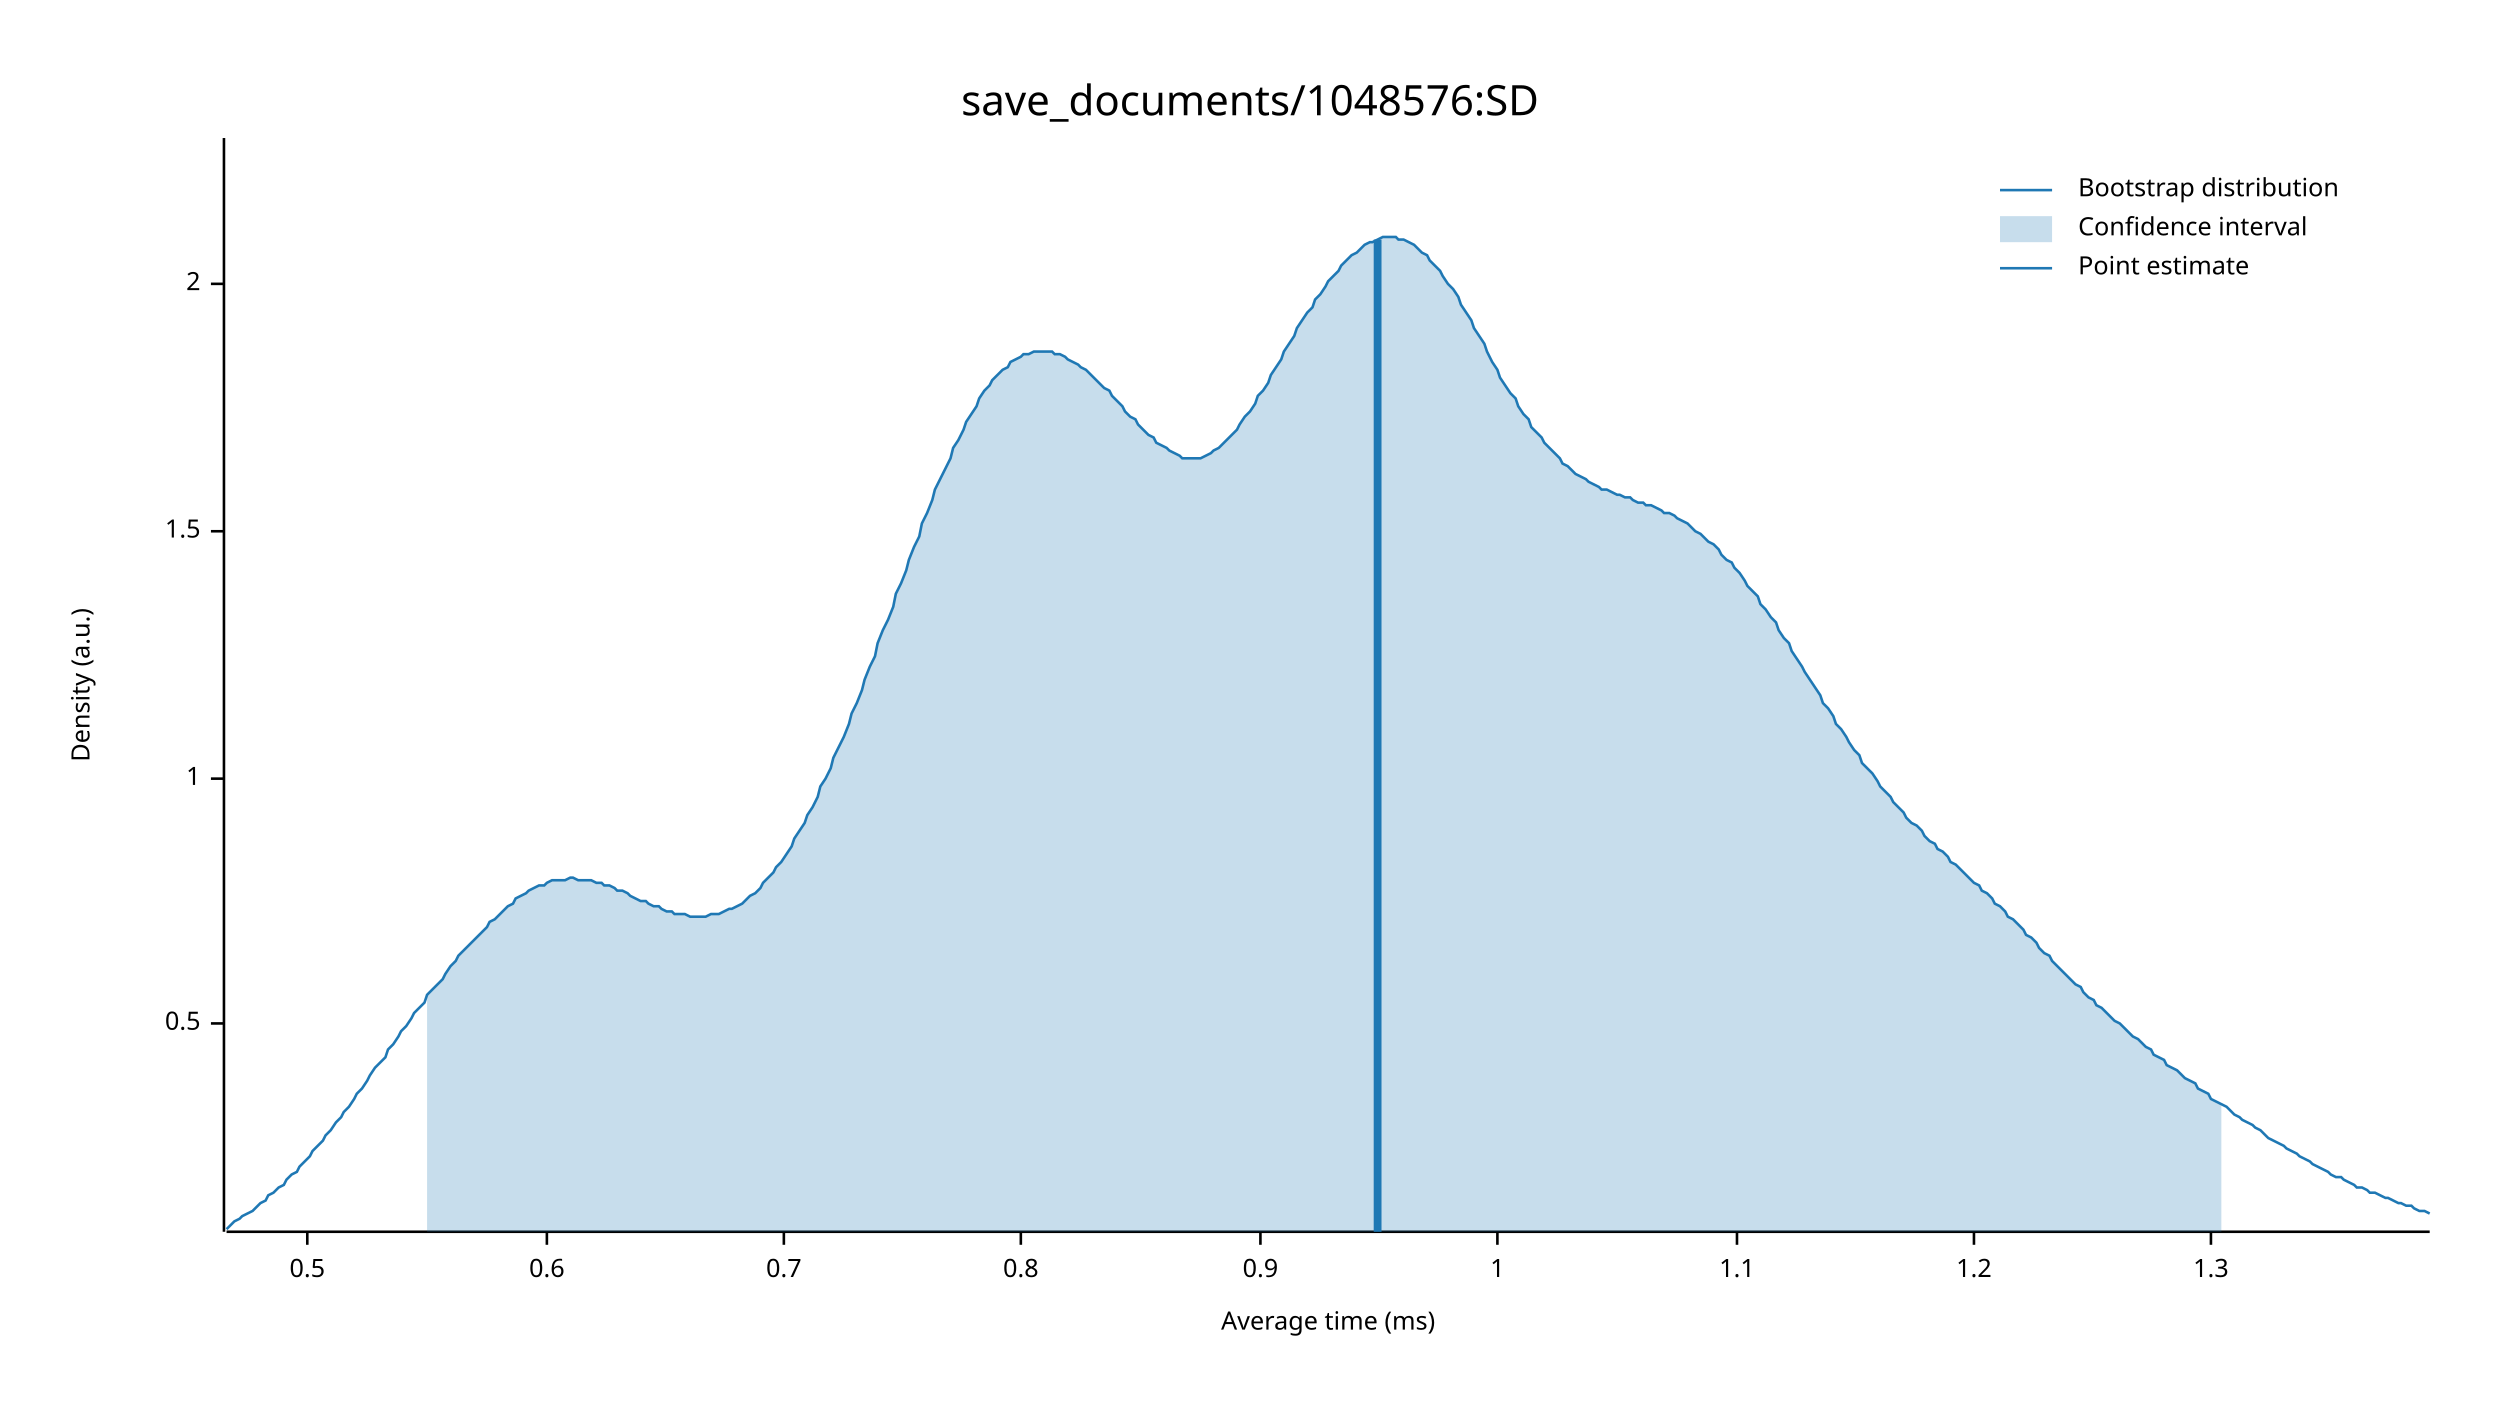
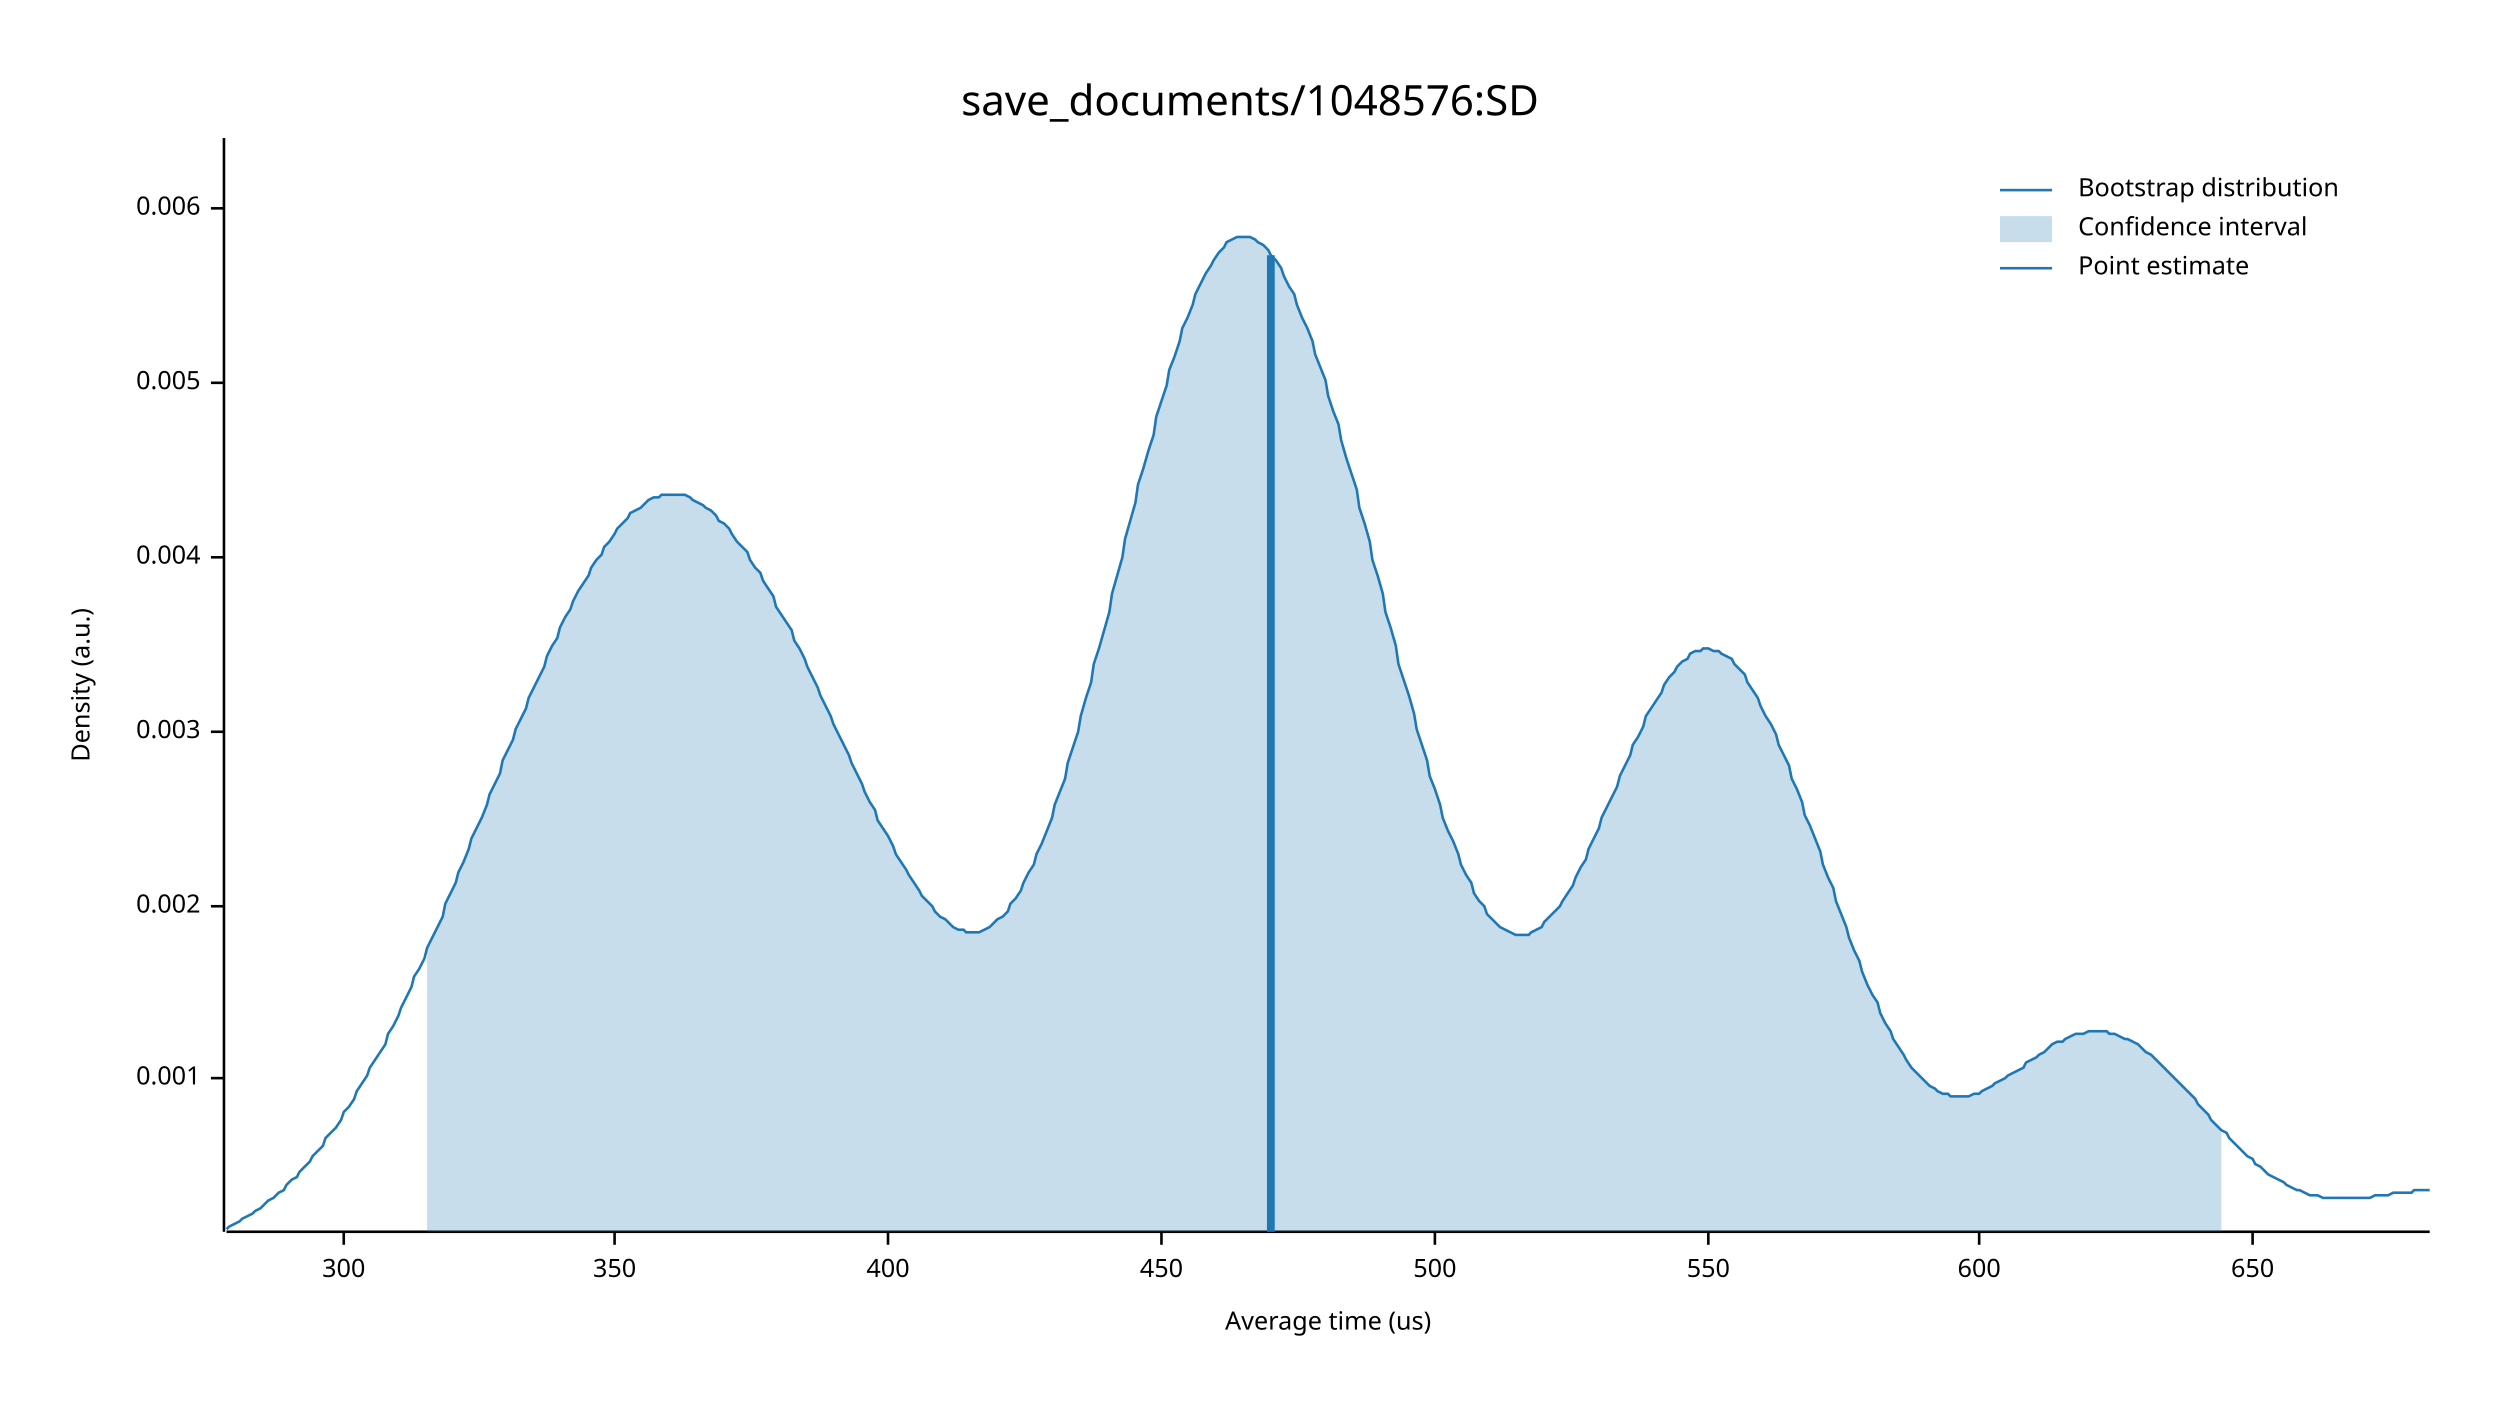
<svg xmlns="http://www.w3.org/2000/svg" width="960" height="540" viewBox="0 0 960 540">
  <text x="480" y="32" dy="0.76em" text-anchor="middle" font-family="sans-serif" font-size="16.129" opacity="1" fill="#000000">
save_documents/1048576:SD
</text>
  <text x="27" y="263" dy="0.76em" text-anchor="middle" font-family="sans-serif" font-size="9.677" opacity="1" fill="#000000" transform="rotate(270, 27, 263)">
Density (a.u.)
</text>
  <text x="510" y="513" dy="-0.5ex" text-anchor="middle" font-family="sans-serif" font-size="9.677" opacity="1" fill="#000000">
- Average time (ms)
+ Average time (us)
</text>
  <polyline fill="none" opacity="1" stroke="#000000" stroke-width="1" points="86,53 86,473 " />
-   <text x="77" y="393" dy="0.5ex" text-anchor="end" font-family="sans-serif" font-size="9.677" opacity="1" fill="#000000">
- 0.5
+   <text x="77" y="414" dy="0.5ex" text-anchor="end" font-family="sans-serif" font-size="9.677" opacity="1" fill="#000000">
+ 0.001
</text>
-   <polyline fill="none" opacity="1" stroke="#000000" stroke-width="1" points="81,393 86,393 " />
-   <text x="77" y="299" dy="0.5ex" text-anchor="end" font-family="sans-serif" font-size="9.677" opacity="1" fill="#000000">
- 1
+   <polyline fill="none" opacity="1" stroke="#000000" stroke-width="1" points="81,414 86,414 " />
+   <text x="77" y="348" dy="0.5ex" text-anchor="end" font-family="sans-serif" font-size="9.677" opacity="1" fill="#000000">
+ 0.002
</text>
-   <polyline fill="none" opacity="1" stroke="#000000" stroke-width="1" points="81,299 86,299 " />
-   <text x="77" y="204" dy="0.5ex" text-anchor="end" font-family="sans-serif" font-size="9.677" opacity="1" fill="#000000">
- 1.5
+   <polyline fill="none" opacity="1" stroke="#000000" stroke-width="1" points="81,348 86,348 " />
+   <text x="77" y="281" dy="0.5ex" text-anchor="end" font-family="sans-serif" font-size="9.677" opacity="1" fill="#000000">
+ 0.003
</text>
-   <polyline fill="none" opacity="1" stroke="#000000" stroke-width="1" points="81,204 86,204 " />
-   <text x="77" y="109" dy="0.5ex" text-anchor="end" font-family="sans-serif" font-size="9.677" opacity="1" fill="#000000">
- 2
+   <polyline fill="none" opacity="1" stroke="#000000" stroke-width="1" points="81,281 86,281 " />
+   <text x="77" y="214" dy="0.5ex" text-anchor="end" font-family="sans-serif" font-size="9.677" opacity="1" fill="#000000">
+ 0.004
</text>
-   <polyline fill="none" opacity="1" stroke="#000000" stroke-width="1" points="81,109 86,109 " />
+   <polyline fill="none" opacity="1" stroke="#000000" stroke-width="1" points="81,214 86,214 " />
+   <text x="77" y="147" dy="0.5ex" text-anchor="end" font-family="sans-serif" font-size="9.677" opacity="1" fill="#000000">
+ 0.005
+ </text>
+   <polyline fill="none" opacity="1" stroke="#000000" stroke-width="1" points="81,147 86,147 " />
+   <text x="77" y="80" dy="0.5ex" text-anchor="end" font-family="sans-serif" font-size="9.677" opacity="1" fill="#000000">
+ 0.006
+ </text>
+   <polyline fill="none" opacity="1" stroke="#000000" stroke-width="1" points="81,80 86,80 " />
  <polyline fill="none" opacity="1" stroke="#000000" stroke-width="1" points="87,473 933,473 " />
-   <text x="118" y="483" dy="0.76em" text-anchor="middle" font-family="sans-serif" font-size="9.677" opacity="1" fill="#000000">
- 0.5
+   <text x="132" y="483" dy="0.76em" text-anchor="middle" font-family="sans-serif" font-size="9.677" opacity="1" fill="#000000">
+ 300
</text>
-   <polyline fill="none" opacity="1" stroke="#000000" stroke-width="1" points="118,473 118,478 " />
-   <text x="210" y="483" dy="0.76em" text-anchor="middle" font-family="sans-serif" font-size="9.677" opacity="1" fill="#000000">
- 0.6
+   <polyline fill="none" opacity="1" stroke="#000000" stroke-width="1" points="132,473 132,478 " />
+   <text x="236" y="483" dy="0.76em" text-anchor="middle" font-family="sans-serif" font-size="9.677" opacity="1" fill="#000000">
+ 350
</text>
-   <polyline fill="none" opacity="1" stroke="#000000" stroke-width="1" points="210,473 210,478 " />
-   <text x="301" y="483" dy="0.76em" text-anchor="middle" font-family="sans-serif" font-size="9.677" opacity="1" fill="#000000">
- 0.7
+   <polyline fill="none" opacity="1" stroke="#000000" stroke-width="1" points="236,473 236,478 " />
+   <text x="341" y="483" dy="0.76em" text-anchor="middle" font-family="sans-serif" font-size="9.677" opacity="1" fill="#000000">
+ 400
</text>
-   <polyline fill="none" opacity="1" stroke="#000000" stroke-width="1" points="301,473 301,478 " />
-   <text x="392" y="483" dy="0.76em" text-anchor="middle" font-family="sans-serif" font-size="9.677" opacity="1" fill="#000000">
- 0.8
+   <polyline fill="none" opacity="1" stroke="#000000" stroke-width="1" points="341,473 341,478 " />
+   <text x="446" y="483" dy="0.76em" text-anchor="middle" font-family="sans-serif" font-size="9.677" opacity="1" fill="#000000">
+ 450
</text>
-   <polyline fill="none" opacity="1" stroke="#000000" stroke-width="1" points="392,473 392,478 " />
-   <text x="484" y="483" dy="0.76em" text-anchor="middle" font-family="sans-serif" font-size="9.677" opacity="1" fill="#000000">
- 0.9
+   <polyline fill="none" opacity="1" stroke="#000000" stroke-width="1" points="446,473 446,478 " />
+   <text x="551" y="483" dy="0.76em" text-anchor="middle" font-family="sans-serif" font-size="9.677" opacity="1" fill="#000000">
+ 500
</text>
-   <polyline fill="none" opacity="1" stroke="#000000" stroke-width="1" points="484,473 484,478 " />
-   <text x="575" y="483" dy="0.76em" text-anchor="middle" font-family="sans-serif" font-size="9.677" opacity="1" fill="#000000">
- 1
+   <polyline fill="none" opacity="1" stroke="#000000" stroke-width="1" points="551,473 551,478 " />
+   <text x="656" y="483" dy="0.76em" text-anchor="middle" font-family="sans-serif" font-size="9.677" opacity="1" fill="#000000">
+ 550
</text>
-   <polyline fill="none" opacity="1" stroke="#000000" stroke-width="1" points="575,473 575,478 " />
-   <text x="667" y="483" dy="0.76em" text-anchor="middle" font-family="sans-serif" font-size="9.677" opacity="1" fill="#000000">
- 1.1
+   <polyline fill="none" opacity="1" stroke="#000000" stroke-width="1" points="656,473 656,478 " />
+   <text x="760" y="483" dy="0.76em" text-anchor="middle" font-family="sans-serif" font-size="9.677" opacity="1" fill="#000000">
+ 600
</text>
-   <polyline fill="none" opacity="1" stroke="#000000" stroke-width="1" points="667,473 667,478 " />
-   <text x="758" y="483" dy="0.76em" text-anchor="middle" font-family="sans-serif" font-size="9.677" opacity="1" fill="#000000">
- 1.2
+   <polyline fill="none" opacity="1" stroke="#000000" stroke-width="1" points="760,473 760,478 " />
+   <text x="865" y="483" dy="0.76em" text-anchor="middle" font-family="sans-serif" font-size="9.677" opacity="1" fill="#000000">
+ 650
</text>
-   <polyline fill="none" opacity="1" stroke="#000000" stroke-width="1" points="758,473 758,478 " />
-   <text x="849" y="483" dy="0.76em" text-anchor="middle" font-family="sans-serif" font-size="9.677" opacity="1" fill="#000000">
- 1.3
- </text>
-   <polyline fill="none" opacity="1" stroke="#000000" stroke-width="1" points="849,473 849,478 " />
-   <polyline fill="none" opacity="1" stroke="#1F78B4" stroke-width="1" points="87,472 88,471 90,469 92,468 93,467 95,466 97,465 98,464 100,462 102,461 103,459 105,458 107,456 109,455 110,453 112,451 114,450 115,448 117,446 119,444 120,442 122,440 124,438 125,436 127,434 129,431 131,429 132,427 134,425 136,422 137,420 139,418 141,415 142,413 144,410 146,408 148,406 149,403 151,401 153,398 154,396 156,394 158,391 159,389 161,387 163,385 164,382 166,380 168,378 170,376 171,374 173,371 175,369 176,367 178,365 180,363 181,362 183,360 185,358 187,356 188,354 190,353 192,351 193,350 195,348 197,347 198,345 200,344 202,343 203,342 205,341 207,340 209,340 210,339 212,338 214,338 215,338 217,338 219,337 220,337 222,338 224,338 226,338 227,338 229,339 231,339 232,340 234,340 236,341 237,342 239,342 241,343 242,344 244,345 246,346 248,346 249,347 251,348 253,348 254,349 256,350 258,350 259,351 261,351 263,351 265,352 266,352 268,352 270,352 271,352 273,351 275,351 276,351 278,350 280,349 281,349 283,348 285,347 287,345 288,344 290,343 292,341 293,339 295,337 297,335 298,333 300,331 302,328 304,325 305,322 307,319 309,316 310,313 312,310 314,306 315,302 317,299 319,295 320,291 322,287 324,283 326,278 327,274 329,270 331,265 332,261 334,256 336,252 337,247 339,242 341,238 343,233 344,228 346,224 348,219 349,215 351,210 353,206 354,201 356,197 358,192 359,188 361,184 363,180 365,176 366,172 368,169 370,165 371,162 373,159 375,156 376,153 378,150 380,148 381,146 383,144 385,142 387,141 388,139 390,138 392,137 393,136 395,136 397,135 398,135 400,135 402,135 404,135 405,136 407,136 409,137 410,138 412,139 414,140 415,141 417,142 419,144 420,145 422,147 424,149 426,150 427,152 429,154 431,156 432,158 434,160 436,161 437,163 439,165 441,167 443,168 444,170 446,171 448,172 449,173 451,174 453,175 454,176 456,176 458,176 459,176 461,176 463,175 465,174 466,173 468,172 470,170 471,169 473,167 475,165 476,163 478,160 480,158 482,155 483,152 485,150 487,147 488,144 490,141 492,138 493,135 495,132 497,129 498,126 500,123 502,120 504,118 505,115 507,113 509,110 510,108 512,106 514,104 515,102 517,100 519,98 521,97 522,96 524,94 526,93 527,93 529,92 531,91 532,91 534,91 536,91 537,92 539,92 541,93 543,94 544,95 546,97 548,98 549,100 551,102 553,104 554,106 556,109 558,111 560,114 561,117 563,120 565,123 566,126 568,129 570,132 571,135 573,139 575,142 576,145 578,148 580,151 582,153 583,156 585,159 587,161 588,164 590,166 592,168 593,170 595,172 597,174 599,176 600,178 602,179 604,181 605,182 607,183 609,184 610,185 612,186 614,187 615,188 617,188 619,189 621,190 622,190 624,191 626,191 627,192 629,193 631,193 632,194 634,194 636,195 638,196 639,197 641,197 643,198 644,199 646,200 648,201 649,202 651,204 653,205 654,206 656,208 658,209 660,211 661,213 663,215 665,216 666,218 668,220 670,223 671,225 673,227 675,229 676,232 678,234 680,237 682,239 683,242 685,245 687,247 688,250 690,253 692,256 693,258 695,261 697,264 699,267 700,270 702,272 704,275 705,278 707,280 709,283 710,285 712,288 714,290 715,293 717,295 719,297 721,300 722,302 724,304 726,306 727,308 729,310 731,312 732,314 734,316 736,317 738,319 739,321 741,323 743,324 744,326 746,327 748,329 749,331 751,332 753,334 754,335 756,337 758,339 760,340 761,342 763,343 765,345 766,347 768,348 770,350 771,352 773,353 775,355 777,357 778,359 780,360 782,362 783,364 785,366 787,367 788,369 790,371 792,373 793,374 795,376 797,378 799,379 800,381 802,383 804,384 805,386 807,387 809,389 810,390 812,392 814,393 816,395 817,396 819,398 821,399 822,400 824,402 826,403 827,405 829,406 831,407 832,409 834,410 836,411 838,413 839,414 841,415 843,416 844,418 846,419 848,420 849,422 851,423 853,424 855,425 856,426 858,428 860,429 861,430 863,431 865,432 866,433 868,434 870,436 871,437 873,438 875,439 877,440 878,441 880,442 882,443 883,444 885,445 887,446 888,447 890,448 892,449 894,450 895,451 897,452 899,452 900,453 902,454 904,455 905,456 907,456 909,457 910,458 912,458 914,459 916,460 917,460 919,461 921,462 922,462 924,463 926,463 927,464 929,465 931,465 933,466 " />
-   <polygon opacity="0.25" fill="#1F78B4" points="164,382 166,380 168,378 170,376 171,374 173,371 175,369 176,367 178,365 180,363 181,362 183,360 185,358 187,356 188,354 190,353 192,351 193,350 195,348 197,347 198,345 200,344 202,343 203,342 205,341 207,340 209,340 210,339 212,338 214,338 215,338 217,338 219,337 220,337 222,338 224,338 226,338 227,338 229,339 231,339 232,340 234,340 236,341 237,342 239,342 241,343 242,344 244,345 246,346 248,346 249,347 251,348 253,348 254,349 256,350 258,350 259,351 261,351 263,351 265,352 266,352 268,352 270,352 271,352 273,351 275,351 276,351 278,350 280,349 281,349 283,348 285,347 287,345 288,344 290,343 292,341 293,339 295,337 297,335 298,333 300,331 302,328 304,325 305,322 307,319 309,316 310,313 312,310 314,306 315,302 317,299 319,295 320,291 322,287 324,283 326,278 327,274 329,270 331,265 332,261 334,256 336,252 337,247 339,242 341,238 343,233 344,228 346,224 348,219 349,215 351,210 353,206 354,201 356,197 358,192 359,188 361,184 363,180 365,176 366,172 368,169 370,165 371,162 373,159 375,156 376,153 378,150 380,148 381,146 383,144 385,142 387,141 388,139 390,138 392,137 393,136 395,136 397,135 398,135 400,135 402,135 404,135 405,136 407,136 409,137 410,138 412,139 414,140 415,141 417,142 419,144 420,145 422,147 424,149 426,150 427,152 429,154 431,156 432,158 434,160 436,161 437,163 439,165 441,167 443,168 444,170 446,171 448,172 449,173 451,174 453,175 454,176 456,176 458,176 459,176 461,176 463,175 465,174 466,173 468,172 470,170 471,169 473,167 475,165 476,163 478,160 480,158 482,155 483,152 485,150 487,147 488,144 490,141 492,138 493,135 495,132 497,129 498,126 500,123 502,120 504,118 505,115 507,113 509,110 510,108 512,106 514,104 515,102 517,100 519,98 521,97 522,96 524,94 526,93 527,93 529,92 531,91 532,91 534,91 536,91 537,92 539,92 541,93 543,94 544,95 546,97 548,98 549,100 551,102 553,104 554,106 556,109 558,111 560,114 561,117 563,120 565,123 566,126 568,129 570,132 571,135 573,139 575,142 576,145 578,148 580,151 582,153 583,156 585,159 587,161 588,164 590,166 592,168 593,170 595,172 597,174 599,176 600,178 602,179 604,181 605,182 607,183 609,184 610,185 612,186 614,187 615,188 617,188 619,189 621,190 622,190 624,191 626,191 627,192 629,193 631,193 632,194 634,194 636,195 638,196 639,197 641,197 643,198 644,199 646,200 648,201 649,202 651,204 653,205 654,206 656,208 658,209 660,211 661,213 663,215 665,216 666,218 668,220 670,223 671,225 673,227 675,229 676,232 678,234 680,237 682,239 683,242 685,245 687,247 688,250 690,253 692,256 693,258 695,261 697,264 699,267 700,270 702,272 704,275 705,278 707,280 709,283 710,285 712,288 714,290 715,293 717,295 719,297 721,300 722,302 724,304 726,306 727,308 729,310 731,312 732,314 734,316 736,317 738,319 739,321 741,323 743,324 744,326 746,327 748,329 749,331 751,332 753,334 754,335 756,337 758,339 760,340 761,342 763,343 765,345 766,347 768,348 770,350 771,352 773,353 775,355 777,357 778,359 780,360 782,362 783,364 785,366 787,367 788,369 790,371 792,373 793,374 795,376 797,378 799,379 800,381 802,383 804,384 805,386 807,387 809,389 810,390 812,392 814,393 816,395 817,396 819,398 821,399 822,400 824,402 826,403 827,405 829,406 831,407 832,409 834,410 836,411 838,413 839,414 841,415 843,416 844,418 846,419 848,420 849,422 851,423 853,424 853,473 164,473 " />
-   <polyline fill="none" opacity="1" stroke="#1F78B4" stroke-width="3" points="529,473 529,92 " />
+   <polyline fill="none" opacity="1" stroke="#000000" stroke-width="1" points="865,473 865,478 " />
+   <polyline fill="none" opacity="1" stroke="#1F78B4" stroke-width="1" points="87,472 88,471 90,470 92,469 93,468 95,467 97,466 98,465 100,464 102,462 103,461 105,460 107,458 109,457 110,455 112,453 114,452 115,450 117,448 119,446 120,444 122,442 124,440 125,437 127,435 129,433 131,430 132,427 134,425 136,422 137,419 139,416 141,413 142,410 144,407 146,404 148,401 149,397 151,394 153,390 154,387 156,383 158,379 159,375 161,372 163,368 164,364 166,360 168,356 170,352 171,347 173,343 175,339 176,335 178,331 180,326 181,322 183,318 185,314 187,309 188,305 190,301 192,297 193,292 195,288 197,284 198,280 200,276 202,272 203,268 205,264 207,260 209,256 210,252 212,248 214,245 215,241 217,237 219,234 220,231 222,227 224,224 226,221 227,218 229,215 231,213 232,210 234,208 236,205 237,203 239,201 241,199 242,197 244,196 246,195 248,193 249,192 251,191 253,191 254,190 256,190 258,190 259,190 261,190 263,190 265,191 266,192 268,193 270,194 271,195 273,196 275,198 276,200 278,201 280,203 281,205 283,208 285,210 287,212 288,215 290,218 292,220 293,223 295,226 297,229 298,233 300,236 302,239 304,242 305,246 307,249 309,253 310,256 312,260 314,264 315,267 317,271 319,275 320,278 322,282 324,286 326,290 327,293 329,297 331,301 332,304 334,308 336,311 337,315 339,318 341,321 343,325 344,328 346,331 348,334 349,336 351,339 353,342 354,344 356,346 358,348 359,350 361,352 363,353 365,355 366,356 368,357 370,357 371,358 373,358 375,358 376,358 378,357 380,356 381,355 383,353 385,352 387,350 388,347 390,345 392,342 393,339 395,335 397,332 398,328 400,324 402,319 404,314 405,309 407,304 409,299 410,293 412,287 414,281 415,275 417,268 419,262 420,255 422,249 424,242 426,235 427,228 429,221 431,214 432,207 434,200 436,193 437,186 439,180 441,173 443,167 444,160 446,154 448,148 449,142 451,137 453,131 454,126 456,122 458,117 459,113 461,109 463,105 465,102 466,100 468,97 470,95 471,93 473,92 475,91 476,91 478,91 480,91 482,92 483,93 485,94 487,96 488,98 490,100 492,103 493,106 495,110 497,113 498,117 500,122 502,126 504,131 505,136 507,141 509,146 510,152 512,158 514,163 515,169 517,176 519,182 521,188 522,195 524,201 526,208 527,215 529,221 531,228 532,235 534,241 536,248 537,255 539,261 541,267 543,274 544,280 546,286 548,292 549,298 551,303 553,309 554,314 556,319 558,323 560,328 561,332 563,336 565,339 566,343 568,346 570,348 571,351 573,353 575,355 576,356 578,357 580,358 582,359 583,359 585,359 587,359 588,358 590,357 592,356 593,354 595,352 597,350 599,348 600,346 602,343 604,340 605,337 607,333 609,330 610,326 612,322 614,318 615,314 617,310 619,306 621,302 622,298 624,294 626,290 627,286 629,283 631,279 632,275 634,272 636,269 638,266 639,263 641,260 643,258 644,256 646,254 648,253 649,251 651,250 653,250 654,249 656,249 658,250 660,250 661,251 663,252 665,253 666,255 668,257 670,259 671,262 673,265 675,268 676,271 678,275 680,278 682,282 683,286 685,290 687,294 688,299 690,303 692,308 693,313 695,317 697,322 699,327 700,332 702,337 704,341 705,346 707,351 709,356 710,360 712,365 714,369 715,373 717,378 719,382 721,385 722,389 724,393 726,396 727,399 729,402 731,405 732,407 734,410 736,412 738,414 739,415 741,417 743,418 744,419 746,420 748,420 749,421 751,421 753,421 754,421 756,421 758,420 760,420 761,419 763,418 765,417 766,416 768,415 770,414 771,413 773,412 775,411 777,410 778,408 780,407 782,406 783,405 785,404 787,402 788,401 790,400 792,400 793,399 795,398 797,397 799,397 800,397 802,396 804,396 805,396 807,396 809,396 810,397 812,397 814,398 816,399 817,399 819,400 821,401 822,402 824,404 826,405 827,406 829,408 831,410 832,411 834,413 836,415 838,417 839,418 841,420 843,422 844,424 846,426 848,428 849,430 851,432 853,434 855,435 856,437 858,439 860,441 861,442 863,444 865,445 866,447 868,448 870,450 871,451 873,452 875,453 877,454 878,455 880,456 882,457 883,457 885,458 887,459 888,459 890,459 892,460 894,460 895,460 897,460 899,460 900,460 902,460 904,460 905,460 907,460 909,460 910,460 912,459 914,459 916,459 917,459 919,458 921,458 922,458 924,458 926,458 927,457 929,457 931,457 933,457 " />
+   <polygon opacity="0.25" fill="#1F78B4" points="164,364 166,360 168,356 170,352 171,347 173,343 175,339 176,335 178,331 180,326 181,322 183,318 185,314 187,309 188,305 190,301 192,297 193,292 195,288 197,284 198,280 200,276 202,272 203,268 205,264 207,260 209,256 210,252 212,248 214,245 215,241 217,237 219,234 220,231 222,227 224,224 226,221 227,218 229,215 231,213 232,210 234,208 236,205 237,203 239,201 241,199 242,197 244,196 246,195 248,193 249,192 251,191 253,191 254,190 256,190 258,190 259,190 261,190 263,190 265,191 266,192 268,193 270,194 271,195 273,196 275,198 276,200 278,201 280,203 281,205 283,208 285,210 287,212 288,215 290,218 292,220 293,223 295,226 297,229 298,233 300,236 302,239 304,242 305,246 307,249 309,253 310,256 312,260 314,264 315,267 317,271 319,275 320,278 322,282 324,286 326,290 327,293 329,297 331,301 332,304 334,308 336,311 337,315 339,318 341,321 343,325 344,328 346,331 348,334 349,336 351,339 353,342 354,344 356,346 358,348 359,350 361,352 363,353 365,355 366,356 368,357 370,357 371,358 373,358 375,358 376,358 378,357 380,356 381,355 383,353 385,352 387,350 388,347 390,345 392,342 393,339 395,335 397,332 398,328 400,324 402,319 404,314 405,309 407,304 409,299 410,293 412,287 414,281 415,275 417,268 419,262 420,255 422,249 424,242 426,235 427,228 429,221 431,214 432,207 434,200 436,193 437,186 439,180 441,173 443,167 444,160 446,154 448,148 449,142 451,137 453,131 454,126 456,122 458,117 459,113 461,109 463,105 465,102 466,100 468,97 470,95 471,93 473,92 475,91 476,91 478,91 480,91 482,92 483,93 485,94 487,96 488,98 490,100 492,103 493,106 495,110 497,113 498,117 500,122 502,126 504,131 505,136 507,141 509,146 510,152 512,158 514,163 515,169 517,176 519,182 521,188 522,195 524,201 526,208 527,215 529,221 531,228 532,235 534,241 536,248 537,255 539,261 541,267 543,274 544,280 546,286 548,292 549,298 551,303 553,309 554,314 556,319 558,323 560,328 561,332 563,336 565,339 566,343 568,346 570,348 571,351 573,353 575,355 576,356 578,357 580,358 582,359 583,359 585,359 587,359 588,358 590,357 592,356 593,354 595,352 597,350 599,348 600,346 602,343 604,340 605,337 607,333 609,330 610,326 612,322 614,318 615,314 617,310 619,306 621,302 622,298 624,294 626,290 627,286 629,283 631,279 632,275 634,272 636,269 638,266 639,263 641,260 643,258 644,256 646,254 648,253 649,251 651,250 653,250 654,249 656,249 658,250 660,250 661,251 663,252 665,253 666,255 668,257 670,259 671,262 673,265 675,268 676,271 678,275 680,278 682,282 683,286 685,290 687,294 688,299 690,303 692,308 693,313 695,317 697,322 699,327 700,332 702,337 704,341 705,346 707,351 709,356 710,360 712,365 714,369 715,373 717,378 719,382 721,385 722,389 724,393 726,396 727,399 729,402 731,405 732,407 734,410 736,412 738,414 739,415 741,417 743,418 744,419 746,420 748,420 749,421 751,421 753,421 754,421 756,421 758,420 760,420 761,419 763,418 765,417 766,416 768,415 770,414 771,413 773,412 775,411 777,410 778,408 780,407 782,406 783,405 785,404 787,402 788,401 790,400 792,400 793,399 795,398 797,397 799,397 800,397 802,396 804,396 805,396 807,396 809,396 810,397 812,397 814,398 816,399 817,399 819,400 821,401 822,402 824,404 826,405 827,406 829,408 831,410 832,411 834,413 836,415 838,417 839,418 841,420 843,422 844,424 846,426 848,428 849,430 851,432 853,434 853,473 164,473 " />
+   <polyline fill="none" opacity="1" stroke="#1F78B4" stroke-width="3" points="488,473 488,98 " />
  <text x="798" y="68" dy="0.76em" text-anchor="start" font-family="sans-serif" font-size="9.677" opacity="1" fill="#000000">
Bootstrap distribution
</text>
  <text x="798" y="83" dy="0.76em" text-anchor="start" font-family="sans-serif" font-size="9.677" opacity="1" fill="#000000">
Confidence interval
</text>
  <text x="798" y="98" dy="0.76em" text-anchor="start" font-family="sans-serif" font-size="9.677" opacity="1" fill="#000000">
Point estimate
</text>
  <polyline fill="none" opacity="1" stroke="#1F78B4" stroke-width="1" points="768,73 788,73 " />
  <rect x="768" y="83" width="20" height="10" opacity="0.25" fill="#1F78B4" stroke="none" />
  <polyline fill="none" opacity="1" stroke="#1F78B4" stroke-width="1" points="768,103 788,103 " />
</svg>
